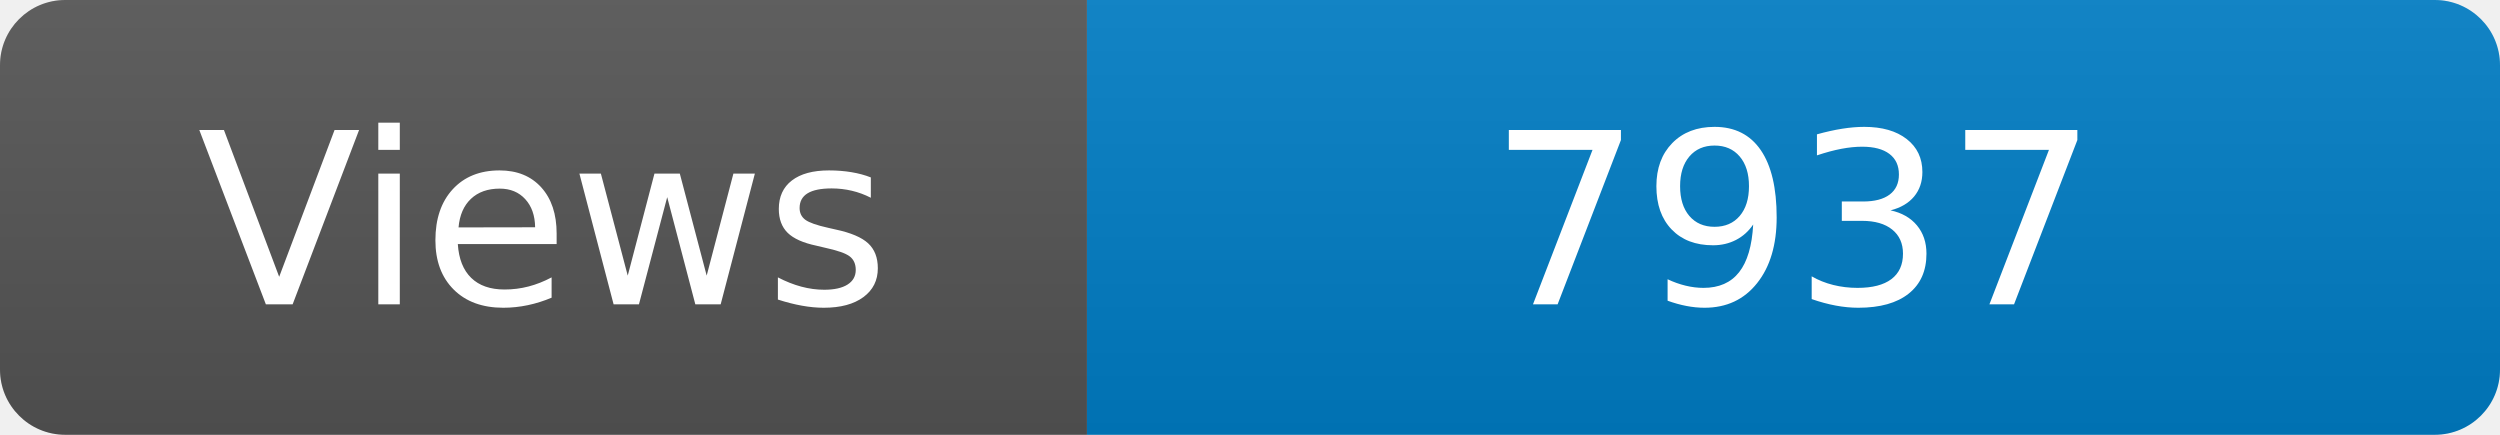
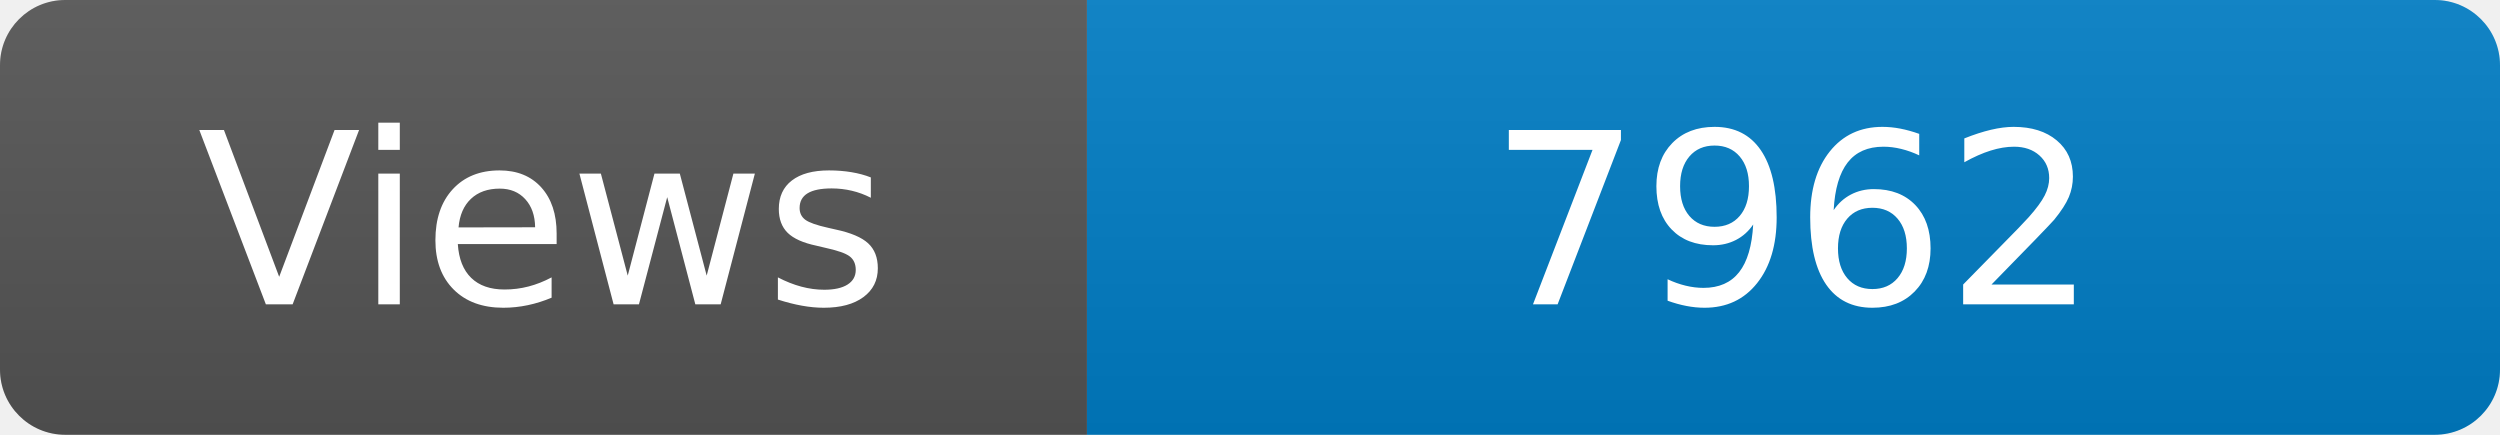
<svg xmlns="http://www.w3.org/2000/svg" width="115" height="20" role="img" aria-label="Maintained?: yes">
  <linearGradient id="s" x2="0" y2="100%">
    <stop offset="0" stop-color="#bbb" stop-opacity=".1" />
    <stop offset="1" stop-opacity=".1" />
  </linearGradient>
  <clipPath id="r">
    <rect width="115" height="20" rx="3" fill="#fff" />
  </clipPath>
  <g clip-path="url(#r)">
    <rect width="50" height="20" fill="#555" />
    <rect x="50" width="160" height="20" fill="#007ec6" />
    <rect width="115" height="20" fill="url(#s)" />
  </g>
  <g fill="#fff" text-anchor="middle" font-family="Verdana,Geneva,DejaVu Sans,sans-serif" font-size="110">
    <text x="250" y="140" transform="scale(.1)" fill="#fff">Views</text>
-     <text x="825" y="140" transform="scale(.1)" fill="#fff">7937</text>
+     <text x="825" y="140" transform="scale(.1)" fill="#fff">7962</text>
  </g>
</svg>
